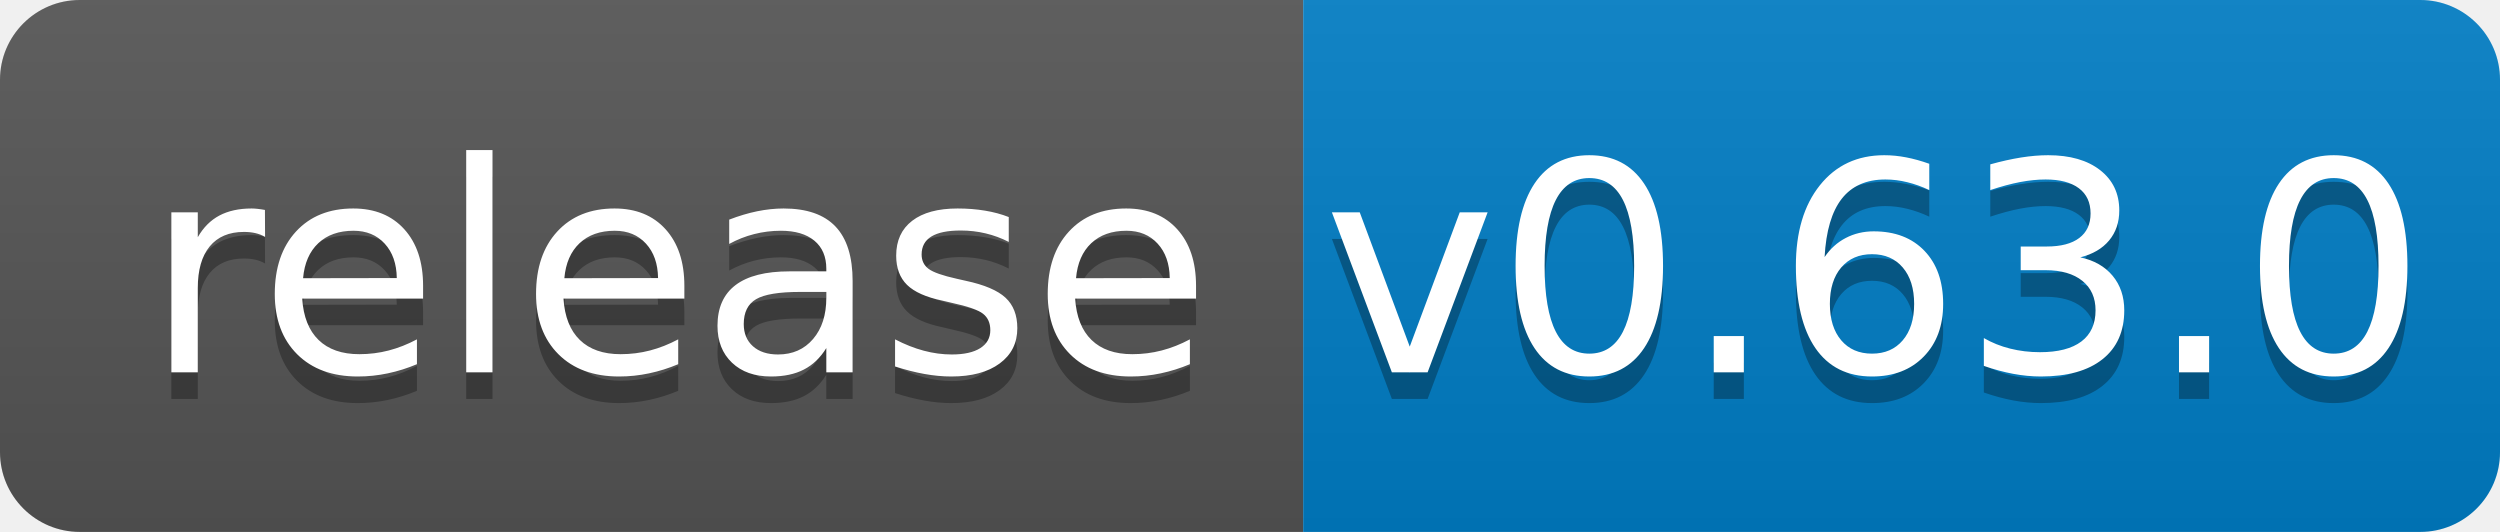
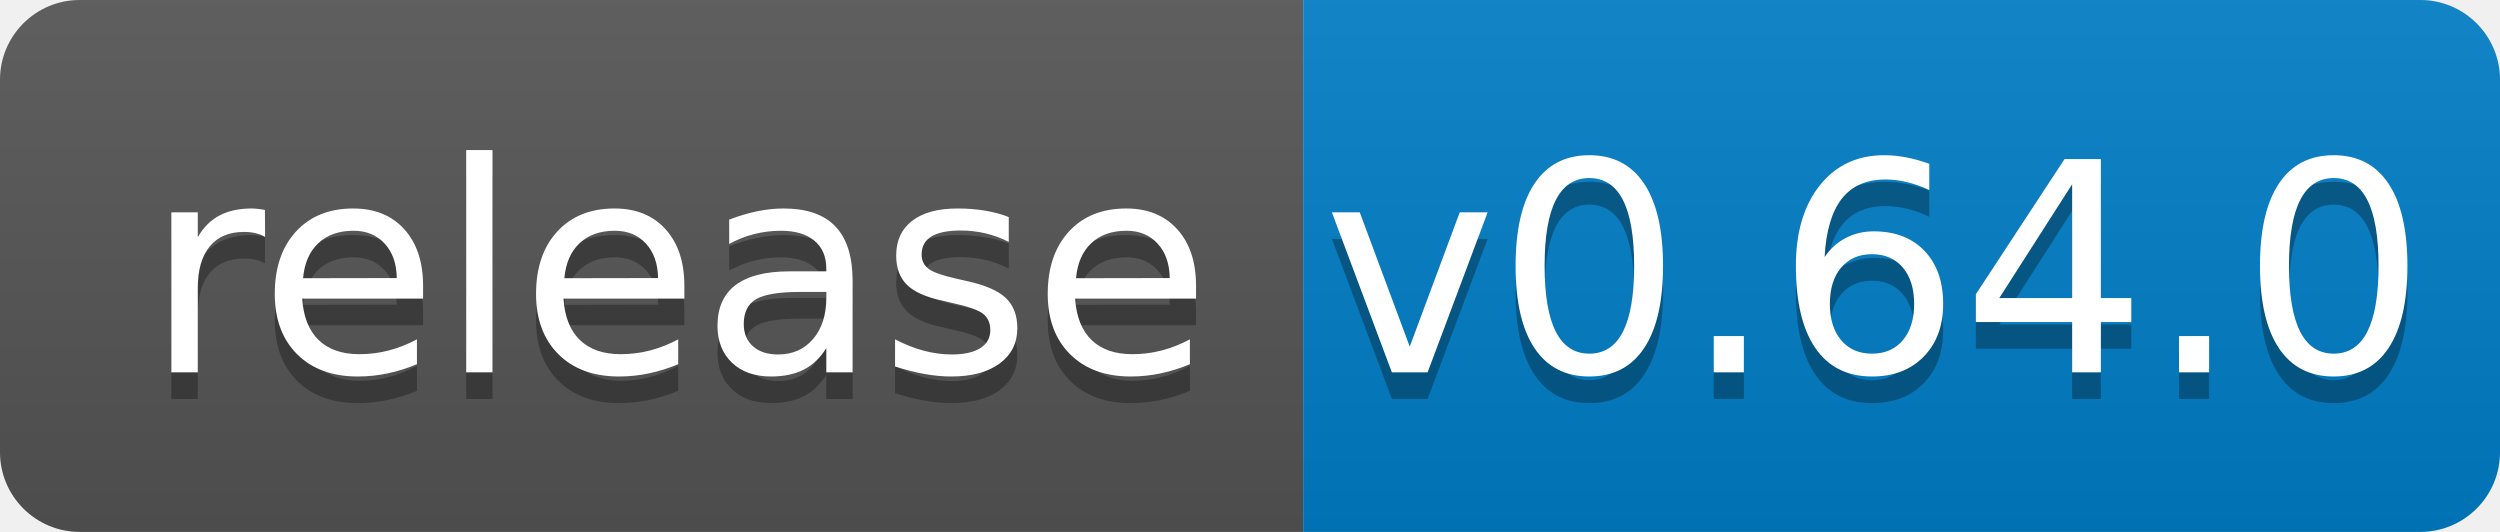
<svg xmlns="http://www.w3.org/2000/svg" width="94" height="20">
  <linearGradient id="b" x2="0" y2="100%">
    <stop offset="0" stop-color="#bbb" stop-opacity=".1" />
    <stop offset="1" stop-opacity=".1" />
  </linearGradient>
  <clipPath id="a">
    <rect width="94" height="20" rx="3" fill="#fff" />
  </clipPath>
  <g clip-path="url(#a)">
    <path fill="#555" d="M0 0h49v20H0z" />
    <path fill="#007ec6" d="M49 0h45v20H49z" />
    <path fill="url(#b)" d="M0 0h94v20H0z" />
  </g>
  <g fill="#fff" text-anchor="middle" font-family="DejaVu Sans,Verdana,Geneva,sans-serif" font-size="110">
    <text x="255" y="150" fill="#010101" fill-opacity=".3" transform="scale(.1)" textLength="390">release</text>
    <text x="255" y="140" transform="scale(.1)" textLength="390">release</text>
-     <text x="705" y="150" fill="#010101" fill-opacity=".3" transform="scale(.1)" textLength="350">v0.63.0</text>
-     <text x="705" y="140" transform="scale(.1)" textLength="350">v0.63.0</text>
+     <text x="705" y="150" fill="#010101" fill-opacity=".3" transform="scale(.1)" textLength="350">v0.64.0</text>
+     <text x="705" y="140" transform="scale(.1)" textLength="350">v0.64.0</text>
  </g>
</svg>
